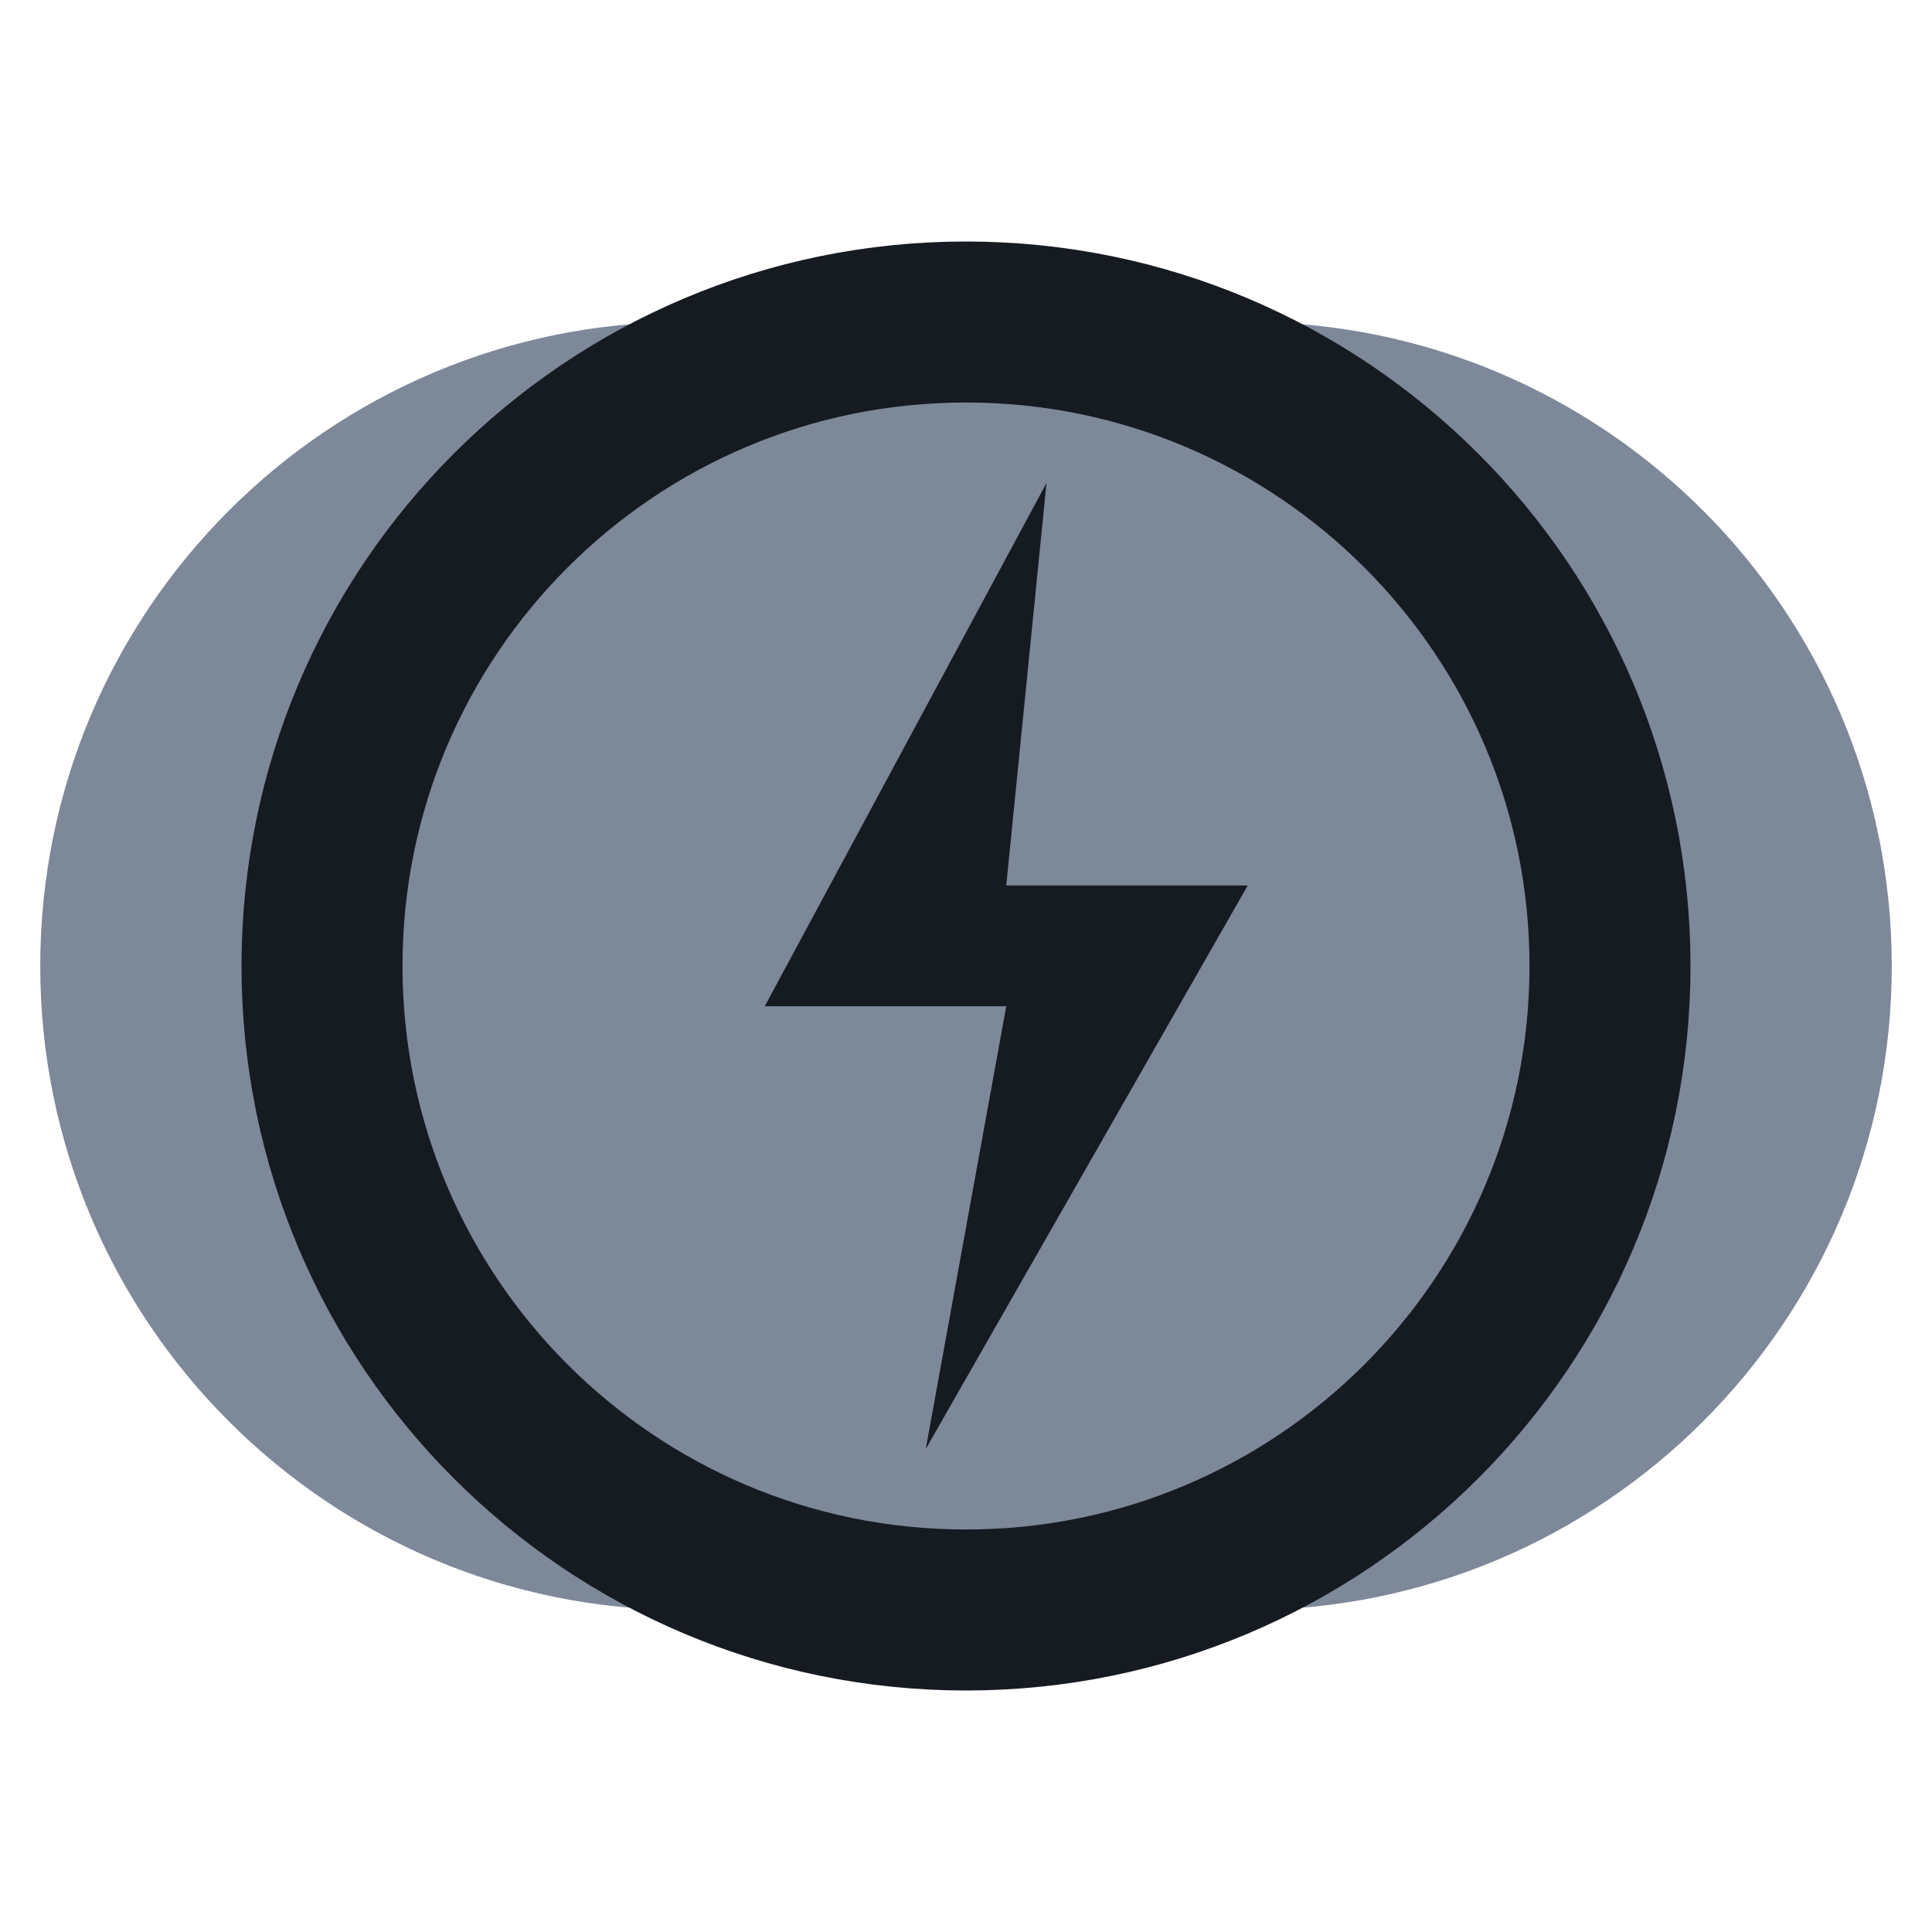
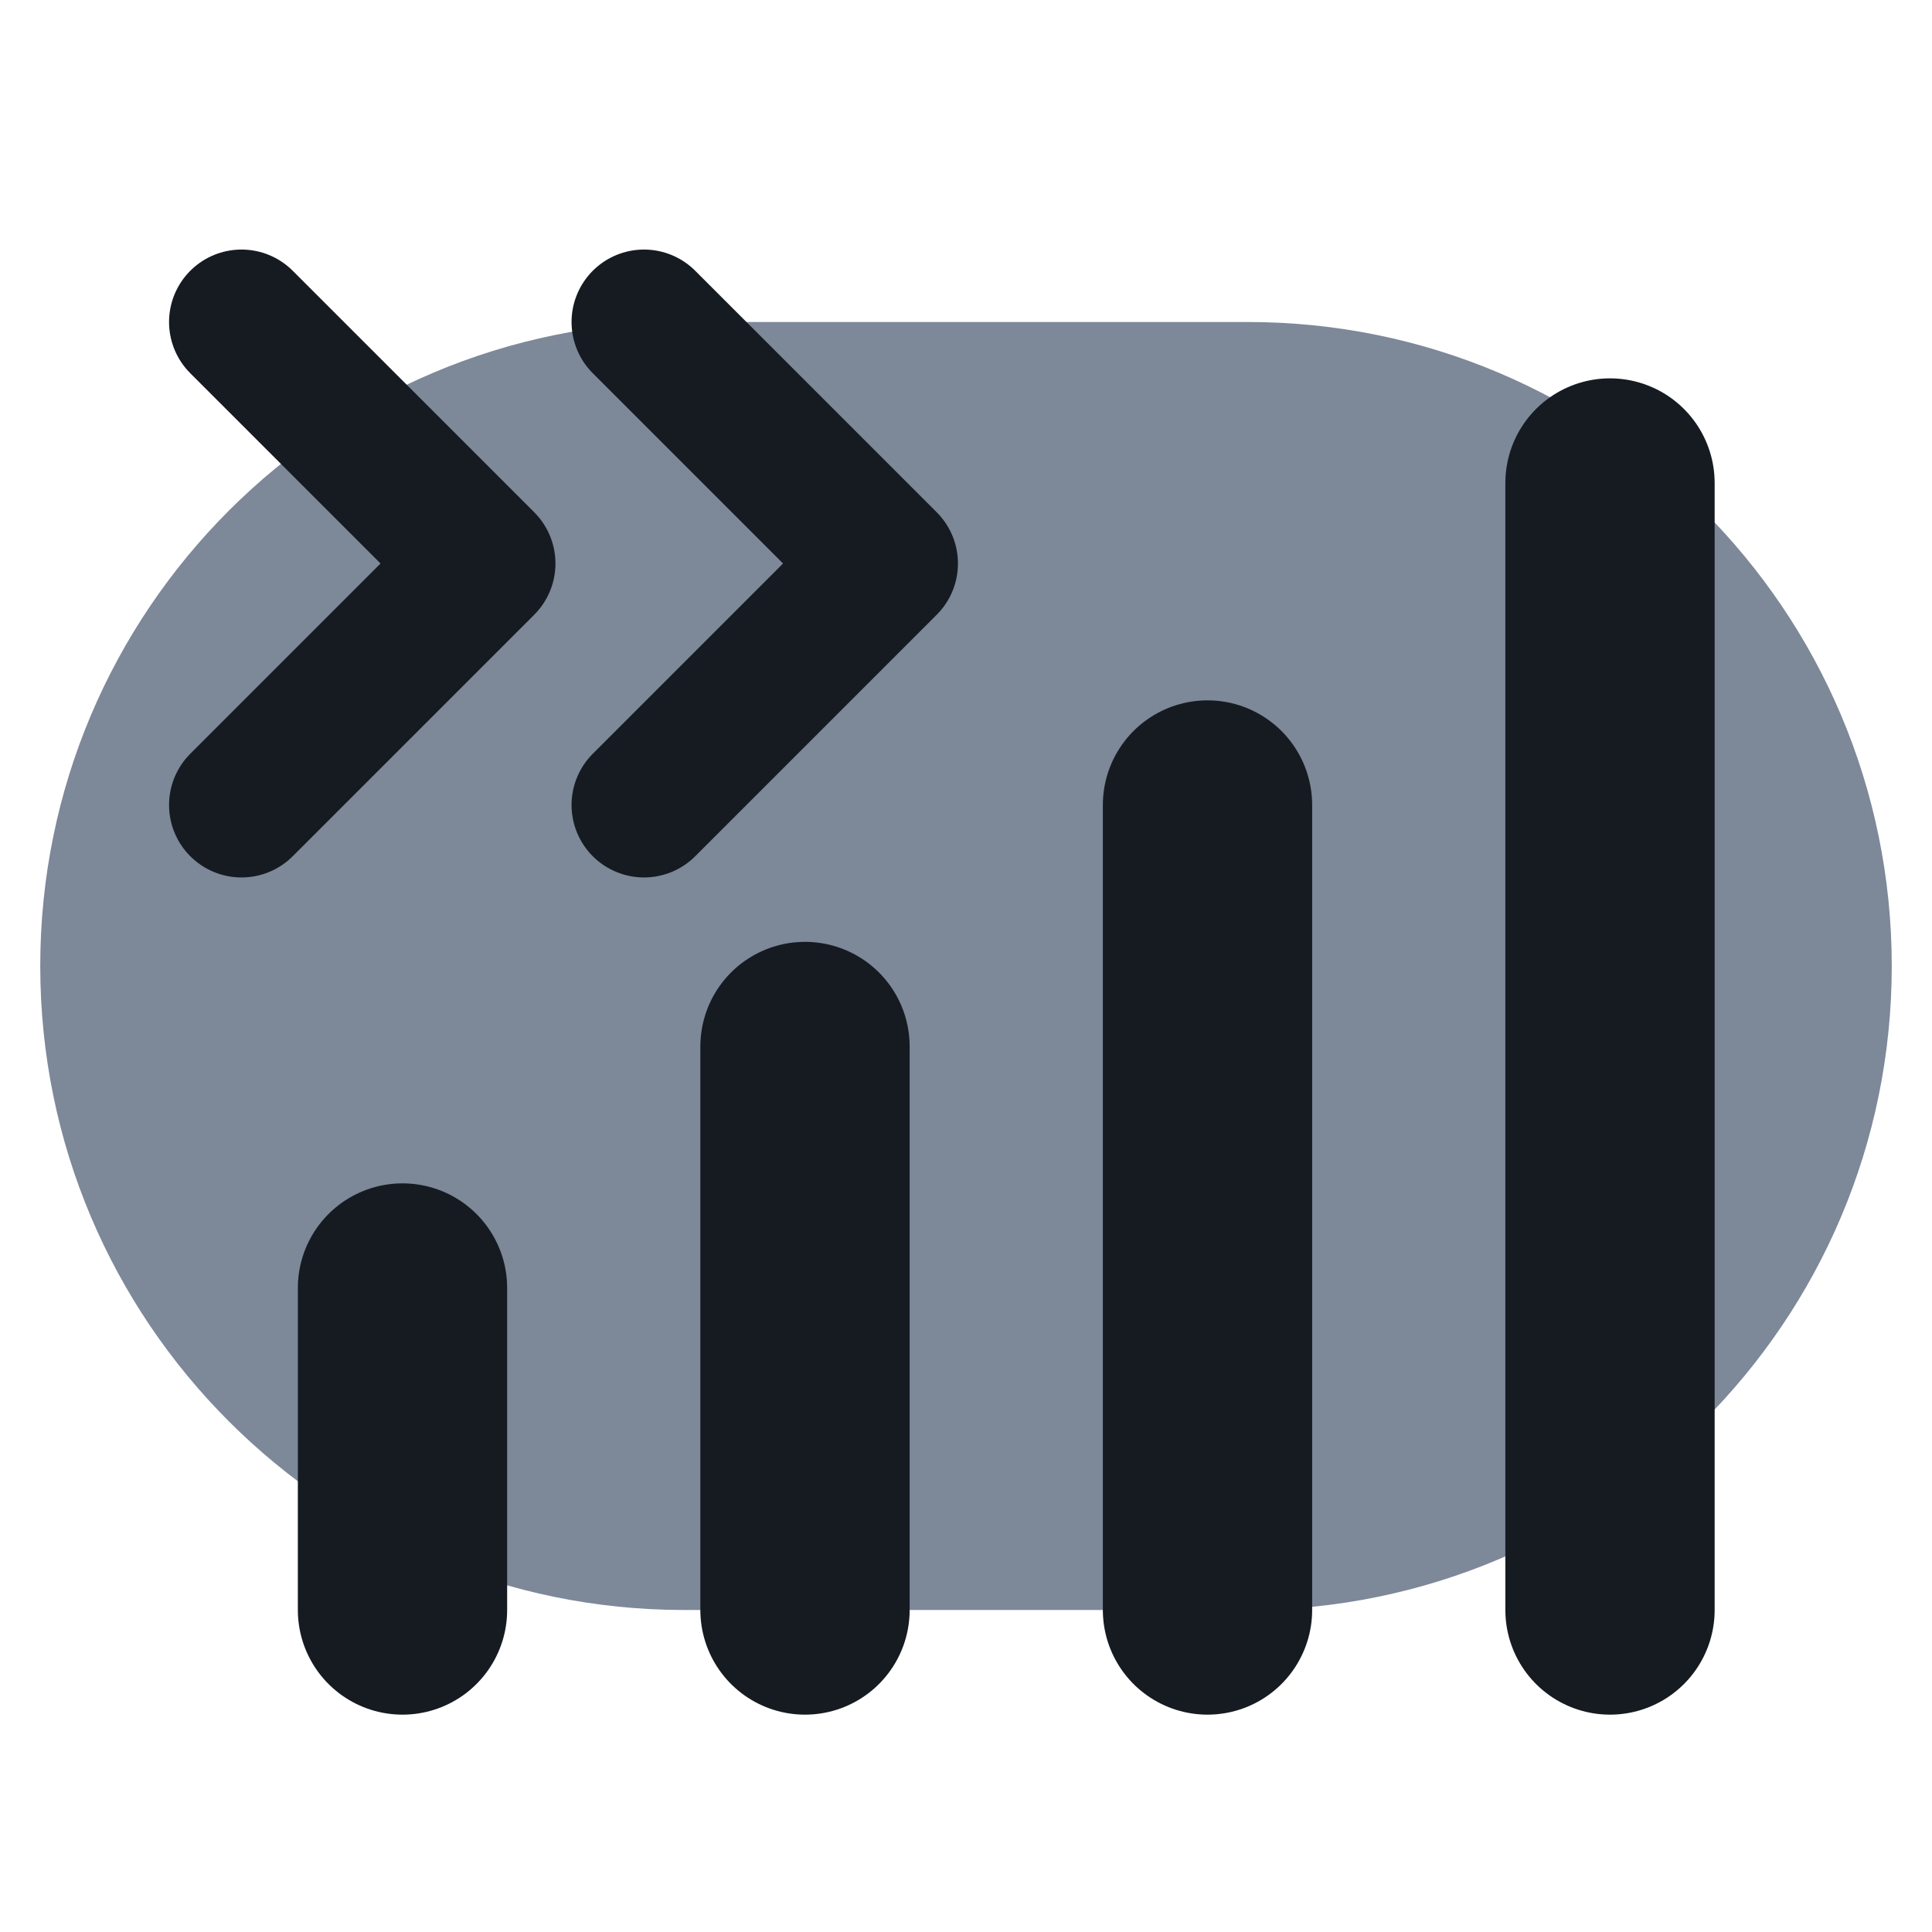
<svg xmlns="http://www.w3.org/2000/svg" viewBox="0 0 24 24" width="24" height="24">
  <rect x="0.5" y="4" width="23" height="16" rx="8" fill="#7d8899" />
-   <circle cx="12" cy="12" r="8" fill="none" stroke="#161b22" stroke-width="2" stroke-linecap="round" stroke-linejoin="round" />
-   <path d="M13 6l-3.5 6.5h3l-1 5.5 4-7h-3z" fill="#161b22" />
+   <path d="M5 20v-4M10 20v-7M15 20v-10M20 20V6" fill="none" stroke="#161b22" stroke-width="2.6" stroke-linecap="round" stroke-linejoin="round" />
+   <path d="M3 4l3 3-3 3M8 4l3 3-3 3" fill="none" stroke="#161b22" stroke-width="1.8" stroke-linecap="round" stroke-linejoin="round" />
</svg>
